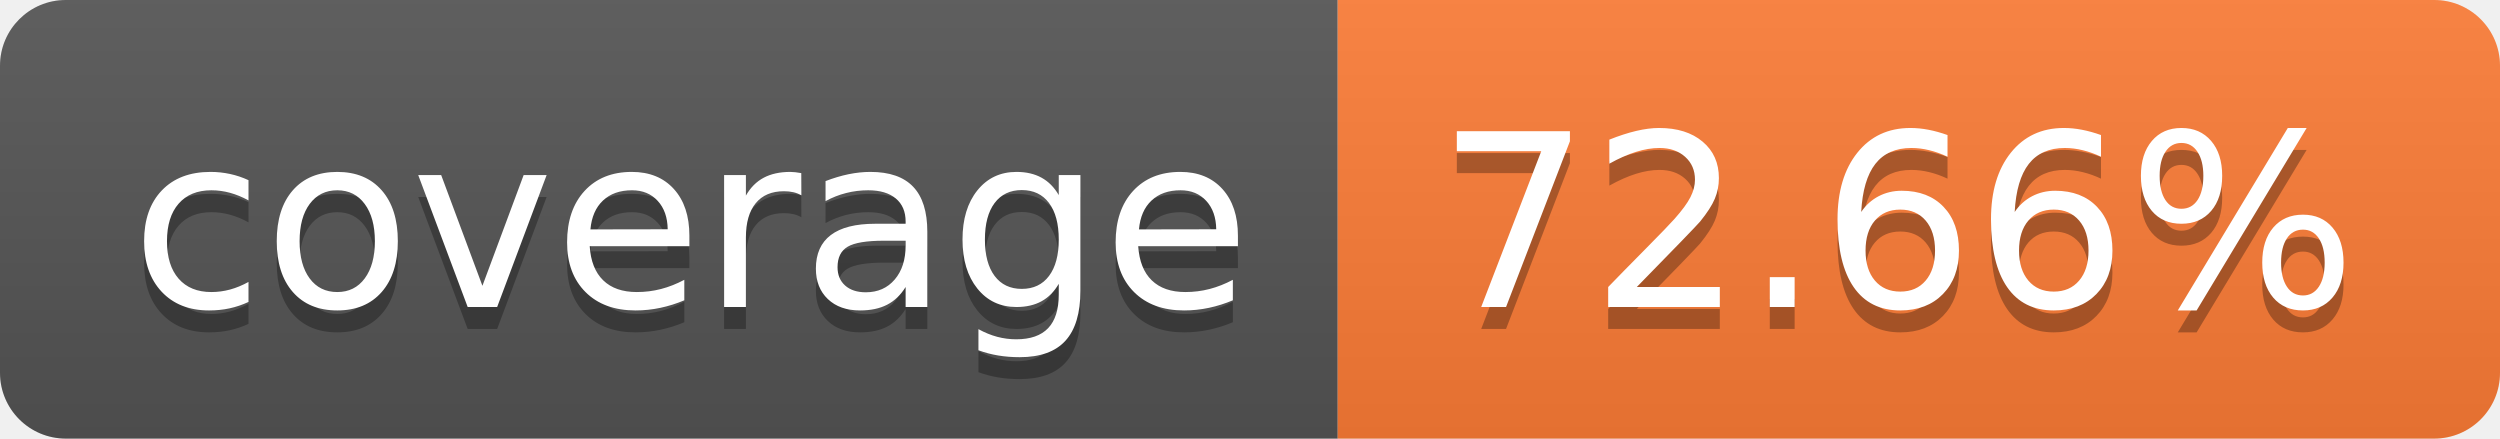
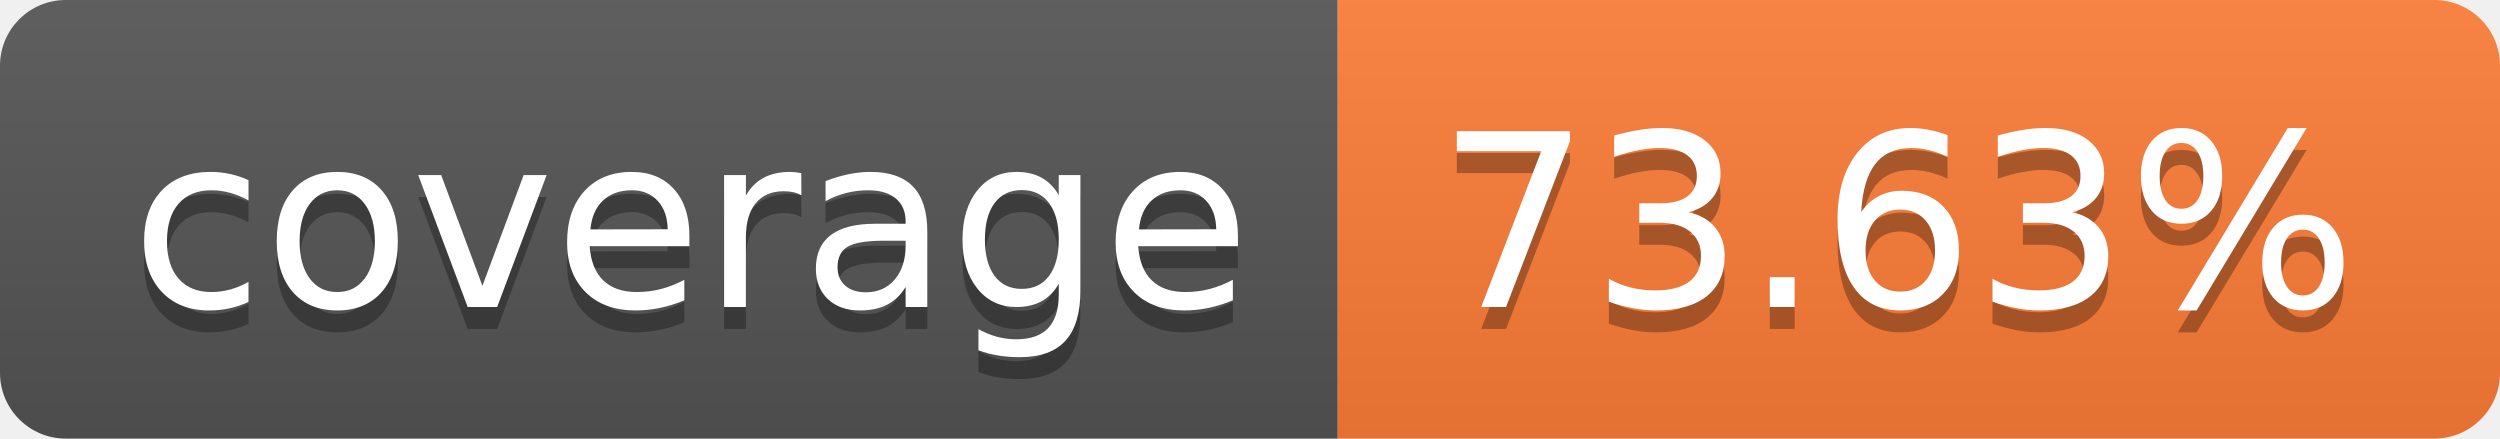
- <svg xmlns="http://www.w3.org/2000/svg" width="114" height="20" role="img" aria-label="coverage: 72.66%">
+ <svg xmlns="http://www.w3.org/2000/svg" width="114" height="20" role="img" aria-label="coverage: 73.63%">
  <linearGradient id="s" x2="0" y2="100%">
    <stop offset="0" stop-color="#bbb" stop-opacity=".1" />
    <stop offset="1" stop-opacity=".1" />
  </linearGradient>
  <clipPath id="r">
    <rect width="114" height="20" rx="3" fill="#fff" />
  </clipPath>
  <g clip-path="url(#r)">
    <rect width="61" height="20" fill="#555" />
    <rect x="61" width="53" height="20" fill="#fe7d37" />
    <rect width="114" height="20" fill="url(#s)" />
  </g>
  <g fill="#fff" text-anchor="middle" font-family="Verdana,Geneva,DejaVu Sans,sans-serif" text-rendering="geometricPrecision" font-size="110">
    <text aria-hidden="true" x="315" y="150" fill="#010101" fill-opacity=".3" transform="scale(.1)" textLength="510">coverage</text>
    <text x="315" y="140" transform="scale(.1)" fill="#fff" textLength="510">coverage</text>
-     <text aria-hidden="true" x="865" y="150" fill="#010101" fill-opacity=".3" transform="scale(.1)" textLength="430">72.66%</text>
-     <text x="865" y="140" transform="scale(.1)" fill="#fff" textLength="430">72.66%</text>
+     <text aria-hidden="true" x="865" y="150" fill="#010101" fill-opacity=".3" transform="scale(.1)" textLength="430">73.63%</text>
+     <text x="865" y="140" transform="scale(.1)" fill="#fff" textLength="430">73.63%</text>
  </g>
</svg>
